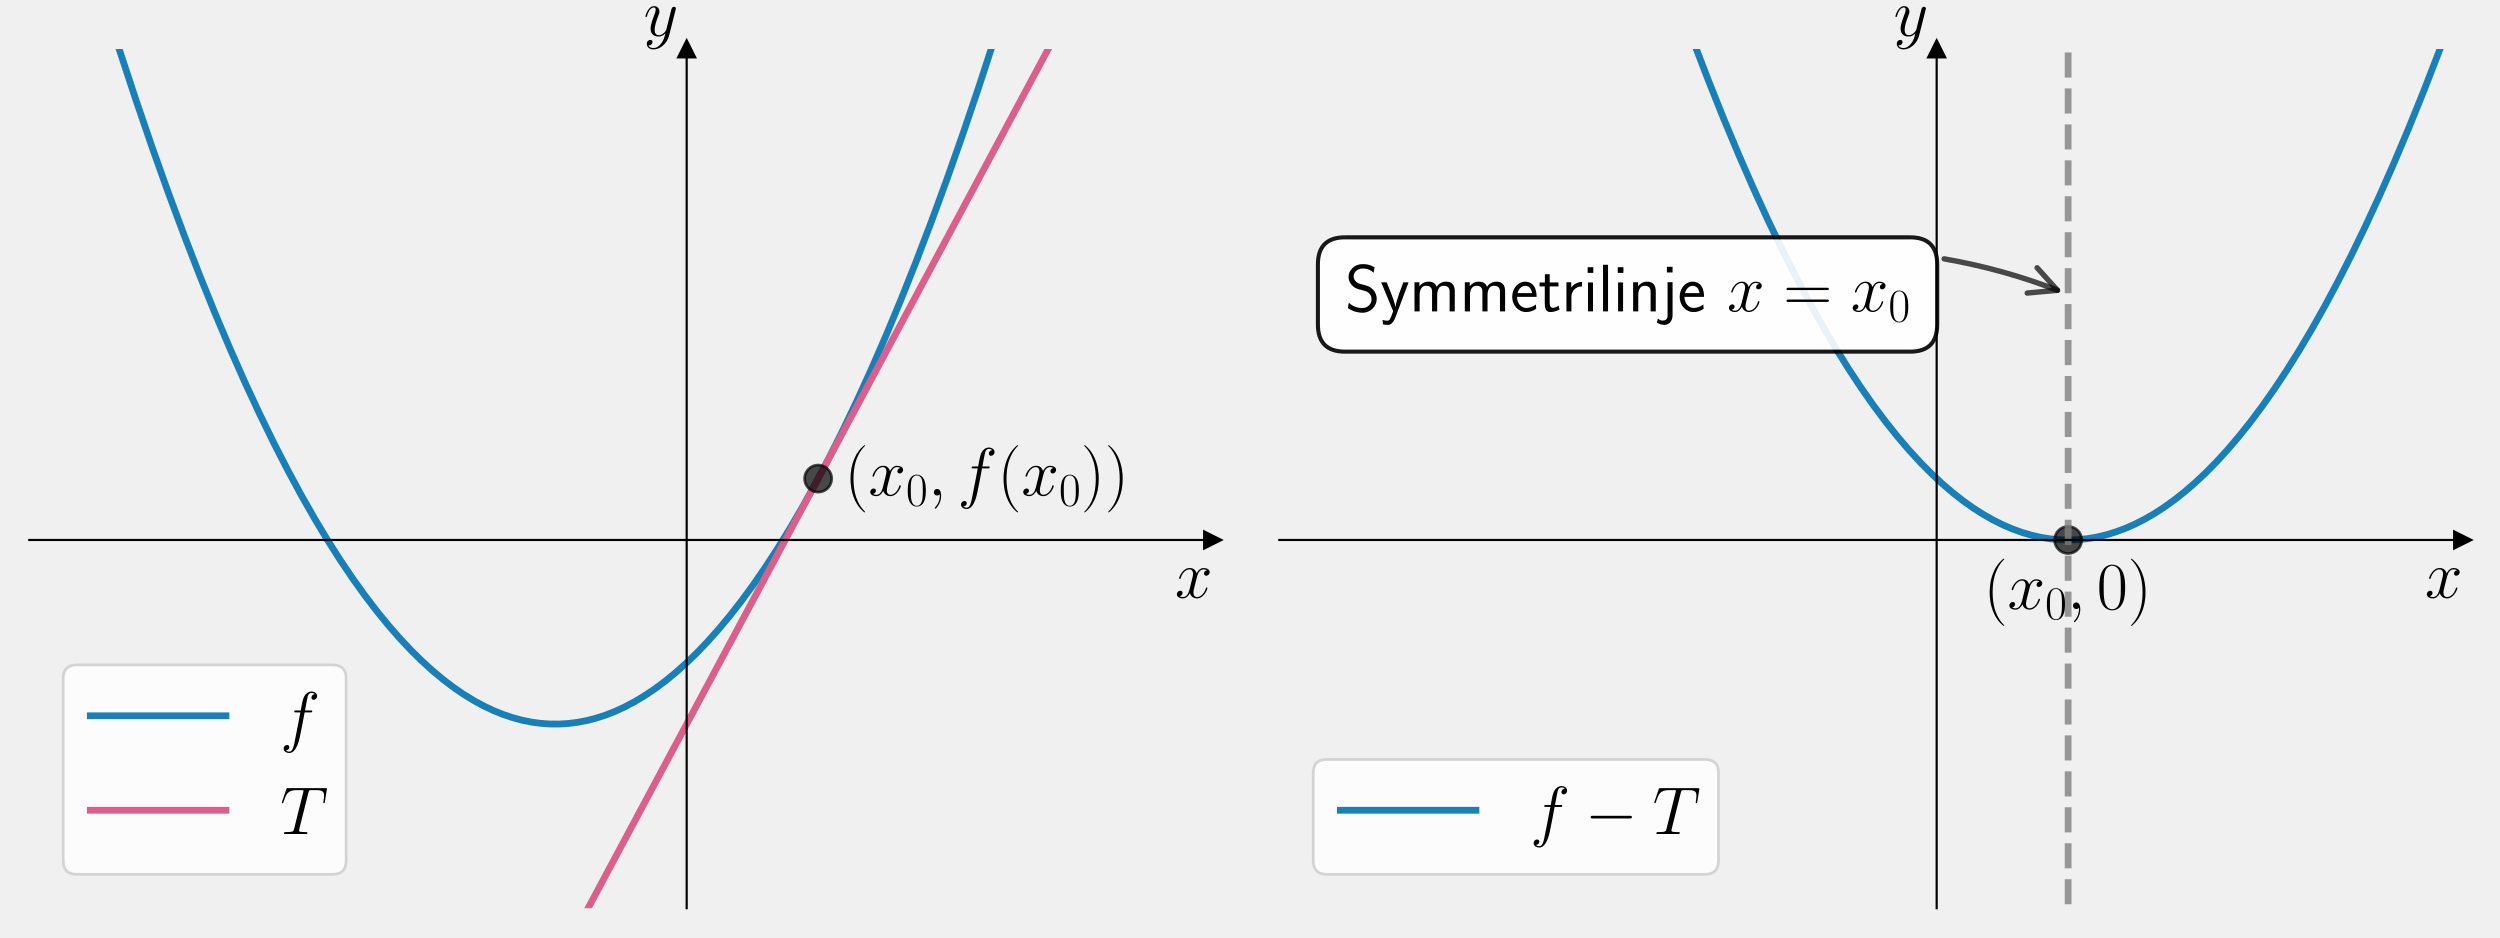
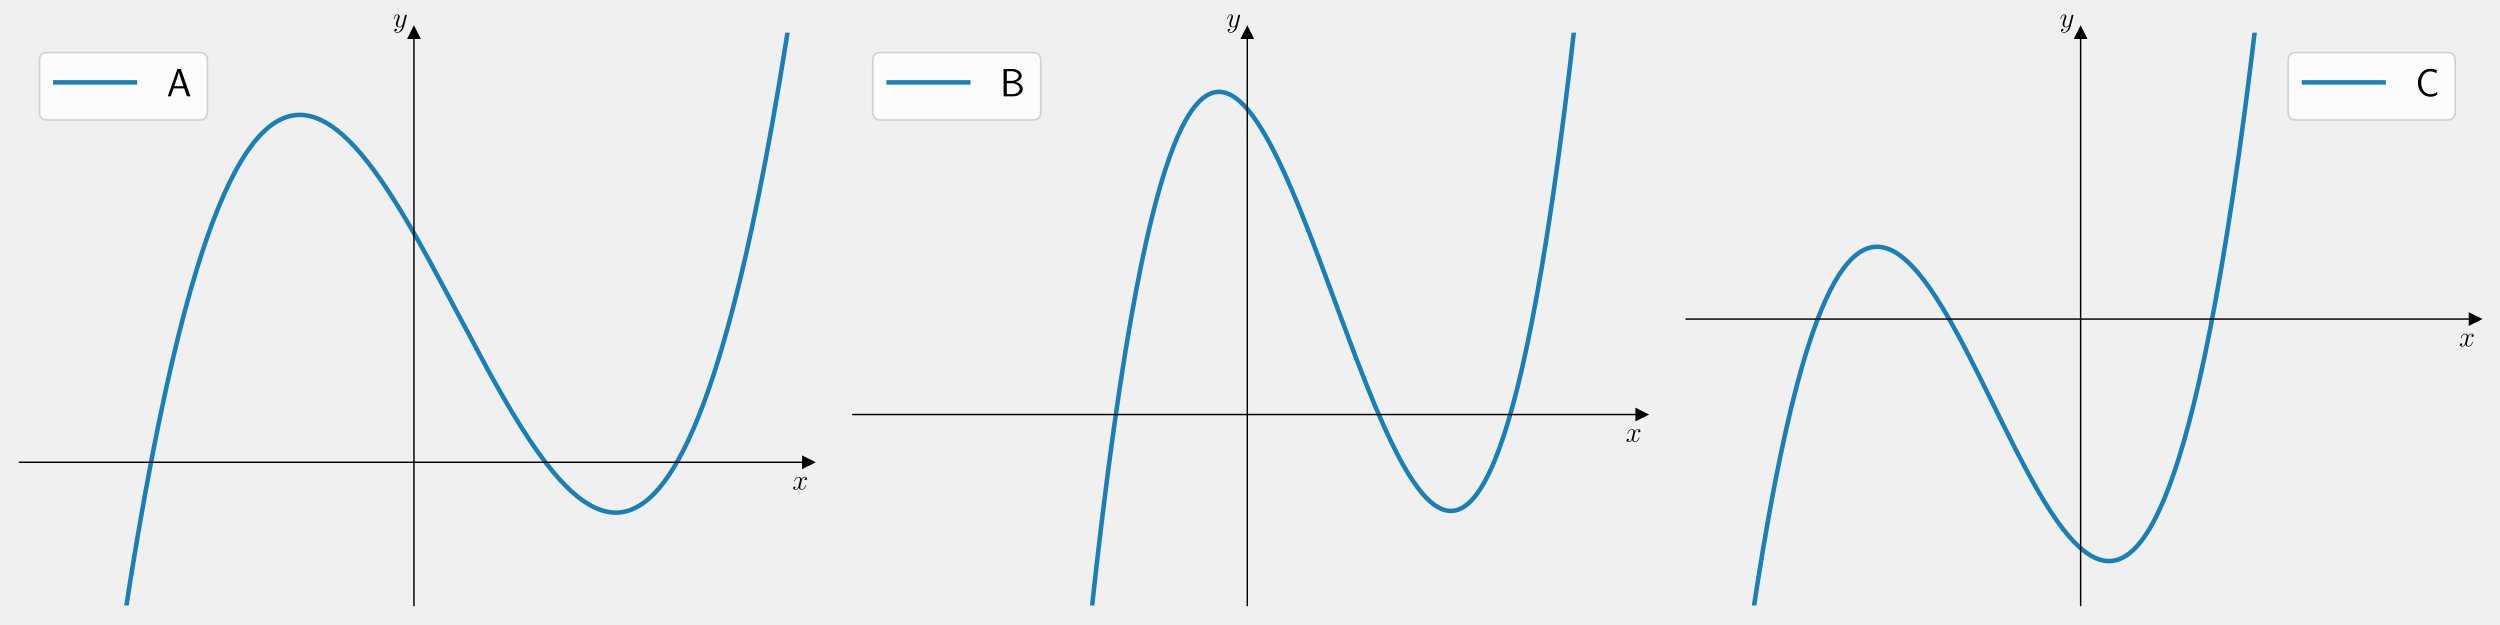
- <svg xmlns="http://www.w3.org/2000/svg" xmlns:xlink="http://www.w3.org/1999/xlink" version="1.1" width="1152.0px" viewBox="0 0 1152.0 432" height="432px">
+ <svg xmlns="http://www.w3.org/2000/svg" xmlns:xlink="http://www.w3.org/1999/xlink" version="1.1" width="1728.0px" viewBox="0 0 1728.0 432" height="432px">
  <g>
    <g transform="translate(0, 0) scale(1 1) translate(0, 0) scale(1.25 1.25) ">
      <defs>
        <style type="text/css">*{stroke-linejoin: round; stroke-linecap: butt}</style>
      </defs>
      <g id="figure_1">
        <g id="patch_1">
          <path d="M 0 345.6  L 460.8 345.6  L 460.8 0  L 0 0  L 0 345.6  z " style="fill: none" />
        </g>
        <g id="axes_1">
          <g id="patch_2">
            <path d="M 10.8 334.8  L 447 334.8  L 447 18.065  L 10.8 18.065  L 10.8 334.8  z " style="fill: none" />
          </g>
          <g id="matplotlib.axis_1">
            <g id="text_1">
-               <g transform="translate(433.1415 220.3525) scale(0.25 -0.25)">
+               <g transform="translate(438.1306 270.6857) scale(0.16 -0.16)">
                <defs>
                  <path id="CMMI12-78" d="M 3034 2606  C 2829 2567 2752 2414 2752 2293  C 2752 2139 2874 2088 2963 2088  C 3155 2088 3290 2254 3290 2427  C 3290 2695 2982 2816 2714 2816  C 2323 2816 2106 2433 2048 2312  C 1901 2816 1504 2816 1389 2816  C 736 2816 390 1980 390 1839  C 390 1814 416 1782 461 1782  C 512 1782 525 1820 538 1846  C 755 2555 1184 2689 1370 2689  C 1658 2689 1715 2420 1715 2267  C 1715 2127 1677 1980 1600 1673  L 1382 798  C 1286 415 1101 64 762 64  C 730 64 570 64 435 147  C 666 192 717 383 717 460  C 717 588 621 664 499 664  C 346 664 179 530 179 326  C 179 57 480 -64 755 -64  C 1062 -64 1280 179 1414 441  C 1517 64 1837 -64 2074 -64  C 2726 -64 3072 773 3072 913  C 3072 945 3046 971 3008 971  C 2950 971 2944 939 2925 888  C 2752 326 2381 64 2093 64  C 1869 64 1747 230 1747 492  C 1747 632 1773 734 1875 1156  L 2099 2024  C 2195 2408 2413 2689 2707 2689  C 2720 2689 2899 2689 3034 2606  z " transform="scale(0.015625)" />
                </defs>
                <use xlink:href="#CMMI12-78" transform="scale(0.996264)" />
              </g>
            </g>
          </g>
          <g id="matplotlib.axis_2">
            <g id="text_2">
-               <g transform="translate(237.2423 13.22) scale(0.25 -0.25)">
+               <g transform="translate(217.2897 14.96506) scale(0.16 -0.16)">
                <defs>
                  <path id="CMMI12-79" d="M 1683 -700  C 1510 -939 1261 -1152 947 -1152  C 870 -1152 563 -1152 467 -889  C 486 -895 518 -895 531 -895  C 723 -895 851 -729 851 -582  C 851 -435 730 -384 634 -384  C 531 -384 307 -458 307 -759  C 307 -1071 582 -1286 947 -1286  C 1587 -1286 2234 -700 2413 6  L 3040 2485  C 3046 2517 3059 2556 3059 2594  C 3059 2689 2982 2753 2886 2753  C 2829 2753 2694 2727 2643 2535  L 2170 658  C 2138 543 2138 530 2086 460  C 1958 281 1747 64 1440 64  C 1082 64 1050 415 1050 588  C 1050 952 1222 1443 1395 1903  C 1466 2088 1504 2178 1504 2305  C 1504 2574 1312 2816 998 2816  C 410 2816 173 1890 173 1839  C 173 1814 198 1782 243 1782  C 301 1782 307 1807 333 1897  C 486 2433 730 2689 979 2689  C 1037 2689 1146 2689 1146 2478  C 1146 2312 1075 2127 979 1884  C 666 1047 666 837 666 683  C 666 77 1101 -64 1421 -64  C 1606 -64 1837 -6 2061 230  L 2067 224  C 1971 -147 1907 -392 1683 -700  z " transform="scale(0.015625)" />
                </defs>
                <use xlink:href="#CMMI12-79" transform="scale(0.996264)" />
              </g>
            </g>
          </g>
          <g id="line2d_1">
            <defs>
-               <path id="m4a257f7980" d="M 3 0  L -3 -3  L -3 3  z " style="stroke: #000000; stroke-linejoin: miter" />
-             </defs>
-             <g>
-               <use xlink:href="#m4a257f7980" x="447" y="199.056" style="stroke: #000000; stroke-linejoin: miter" />
+               <path id="m0d05bf165e" d="M 3 0  L -3 -3  L -3 3  z " style="stroke: #000000; stroke-linejoin: miter" />
+             </defs>
+             <g>
+               <use xlink:href="#m0d05bf165e" x="447" y="255.616" style="stroke: #000000; stroke-linejoin: miter" />
            </g>
          </g>
          <g id="line2d_2">
            <defs>
-               <path id="m0f28d195c5" d="M 0 -3  L -3 3  L 3 3  z " style="stroke: #000000; stroke-linejoin: miter" />
-             </defs>
-             <g>
-               <use xlink:href="#m0f28d195c5" x="253.133" y="18.065" style="stroke: #000000; stroke-linejoin: miter" />
+               <path id="m9602ef83db" d="M 0 -3  L -3 3  L 3 3  z " style="stroke: #000000; stroke-linejoin: miter" />
+             </defs>
+             <g>
+               <use xlink:href="#m9602ef83db" x="228.9" y="18.065" style="stroke: #000000; stroke-linejoin: miter" />
            </g>
          </g>
          <g id="line2d_3">
-             <path d="M 37.877 -1  L 44.034 18.415  L 50.106 36.847  L 56.178 54.569  L 62.036 70.995  L 67.895 86.761  L 73.647 101.596  L 79.292 115.538  L 84.832 128.619  L 90.264 140.875  L 95.59 152.338  L 100.81 163.043  L 105.922 173.02  L 110.929 182.301  L 115.829 190.917  L 120.622 198.898  L 125.309 206.274  L 129.89 213.074  L 134.363 219.325  L 138.731 225.056  L 143.098 230.419  L 147.359 235.297  L 151.513 239.717  L 155.561 243.704  L 159.502 247.282  L 163.443 250.561  L 167.278 253.465  L 171.006 256.016  L 174.735 258.299  L 178.356 260.261  L 181.978 261.97  L 185.493 263.387  L 189.008 264.567  L 192.523 265.508  L 195.932 266.193  L 199.341 266.655  L 202.749 266.893  L 206.158 266.907  L 209.567 266.697  L 212.975 266.263  L 216.384 265.606  L 219.793 264.725  L 223.308 263.581  L 226.823 262.2  L 230.338 260.581  L 233.96 258.664  L 237.581 256.494  L 241.31 253.996  L 245.038 251.231  L 248.873 248.107  L 252.814 244.602  L 256.755 240.797  L 260.803 236.578  L 264.957 231.919  L 269.111 226.928  L 273.372 221.464  L 277.739 215.501  L 282.213 209.011  L 286.794 201.967  L 291.481 194.341  L 296.274 186.104  L 301.067 177.424  L 305.967 168.094  L 310.974 158.083  L 316.087 147.362  L 321.306 135.897  L 326.632 123.658  L 332.065 110.61  L 337.604 96.722  L 343.249 81.958  L 349.001 66.285  L 354.86 49.666  L 360.825 32.066  L 366.897 13.447  L 371.456 -1  L 371.456 -1  " clip-path="url(#p52bd787aa7)" style="fill: none; stroke: #0072b2; stroke-opacity: 0.9; stroke-width: 2.5; stroke-linecap: square" />
-           </g>
-           <g id="line2d_4">
-             <path d="M 210.464 346.6  L 396.627 -1  L 396.627 -1  " clip-path="url(#p52bd787aa7)" style="fill: none; stroke: #dc5e8b; stroke-width: 2.5; stroke-linecap: square" />
-           </g>
-           <g id="line2d_5">
-             <defs>
-               <path id="m819c4b35c5" d="M 0 5  C 1.326 5 2.598 4.473 3.536 3.536  C 4.473 2.598 5 1.326 5 0  C 5 -1.326 4.473 -2.598 3.536 -3.536  C 2.598 -4.473 1.326 -5 0 -5  C -1.326 -5 -2.598 -4.473 -3.536 -3.536  C -4.473 -2.598 -5 -1.326 -5 0  C -5 1.326 -4.473 2.598 -3.536 3.536  C -2.598 4.473 -1.326 5 0 5  z " style="stroke: #000000; stroke-opacity: 0.7" />
-             </defs>
-             <g clip-path="url(#p52bd787aa7)">
-               <use xlink:href="#m819c4b35c5" x="301.6" y="176.432" style="fill-opacity: 0.7; stroke: #000000; stroke-opacity: 0.7" />
-             </g>
+             <path d="M 68.066 346.6  L 72.049 321.107  L 75.99 297.278  L 79.932 274.81  L 83.766 254.227  L 87.495 235.397  L 91.223 217.705  L 94.844 201.585  L 98.36 186.921  L 101.875 173.203  L 105.283 160.784  L 108.585 149.564  L 111.888 139.122  L 115.083 129.744  L 118.172 121.34  L 121.261 113.574  L 124.244 106.666  L 127.12 100.542  L 129.996 94.934  L 132.766 90.01  L 135.535 85.542  L 138.198 81.667  L 140.755 78.326  L 143.311 75.349  L 145.761 72.829  L 148.211 70.627  L 150.554 68.813  L 152.898 67.278  L 155.241 66.015  L 157.478 65.057  L 159.715 64.336  L 161.952 63.846  L 164.189 63.582  L 166.426 63.538  L 168.663 63.709  L 171.006 64.112  L 173.35 64.738  L 175.8 65.624  L 178.356 66.793  L 181.019 68.268  L 183.789 70.069  L 186.665 72.219  L 189.647 74.735  L 192.736 77.636  L 196.039 81.051  L 199.447 84.899  L 203.069 89.325  L 206.904 94.366  L 211.058 100.204  L 215.425 106.729  L 220.219 114.298  L 225.438 122.964  L 231.297 133.132  L 238.114 145.423  L 246.955 161.855  L 270.496 205.848  L 277.42 218.17  L 283.279 228.153  L 288.498 236.619  L 293.291 243.977  L 297.659 250.284  L 301.707 255.755  L 305.541 260.576  L 309.163 264.78  L 312.572 268.405  L 315.874 271.591  L 318.963 274.265  L 321.945 276.553  L 324.715 278.406  L 327.378 279.932  L 329.934 281.152  L 332.491 282.124  L 334.941 282.815  L 337.284 283.249  L 339.628 283.454  L 341.865 283.43  L 344.102 283.188  L 346.338 282.72  L 348.575 282.021  L 350.812 281.086  L 353.049 279.909  L 355.286 278.485  L 357.63 276.722  L 359.973 274.676  L 362.316 272.339  L 364.766 269.578  L 367.216 266.486  L 369.773 262.899  L 372.436 258.761  L 375.099 254.205  L 377.868 249.012  L 380.638 243.346  L 383.514 236.951  L 386.497 229.754  L 389.479 221.971  L 392.568 213.278  L 395.764 203.592  L 398.959 193.186  L 402.262 181.658  L 405.564 169.327  L 408.972 155.735  L 412.487 140.781  L 416.003 124.852  L 419.624 107.4  L 423.353 88.306  L 427.081 68.041  L 430.915 45.95  L 434.75 22.566  L 438.413 -1  L 438.413 -1  " clip-path="url(#pc48e5bbf52)" style="fill: none; stroke: #0072b2; stroke-opacity: 0.9; stroke-width: 2.5; stroke-linecap: square" />
          </g>
          <g id="patch_3">
-             <path d="M 253.133 334.8  L 253.133 18.065  " style="fill: none; stroke: #000000; stroke-width: 0.8; stroke-linejoin: miter; stroke-linecap: square" />
+             <path d="M 228.9 334.8  L 228.9 18.065  " style="fill: none; stroke: #000000; stroke-width: 0.8; stroke-linejoin: miter; stroke-linecap: square" />
          </g>
          <g id="patch_4">
            <path d="M 447 334.8  L 447 18.065  " style="fill: none" />
          </g>
          <g id="patch_5">
-             <path d="M 10.8 199.056  L 447 199.056  " style="fill: none; stroke: #000000; stroke-width: 0.8; stroke-linejoin: miter; stroke-linecap: square" />
+             <path d="M 10.8 255.616  L 447 255.616  " style="fill: none; stroke: #000000; stroke-width: 0.8; stroke-linejoin: miter; stroke-linecap: square" />
          </g>
          <g id="patch_6">
            <path d="M 10.8 18.065  L 447 18.065  " style="fill: none" />
          </g>
-           <g id="text_3">
-             <g transform="translate(311.2933 182.6581) scale(0.25 -0.25)">
-               <defs>
-                 <path id="CMR17-28" d="M 1958 -1561  C 1958 -1555 1958 -1542 1939 -1523  C 1645 -1224 858 -407 858 1581  C 858 3569 1632 4379 1946 4697  C 1946 4704 1958 4717 1958 4736  C 1958 4755 1939 4768 1914 4768  C 1843 4768 1299 4296 986 3594  C 666 2887 576 2199 576 1588  C 576 1128 621 351 1005 -471  C 1312 -1135 1837 -1600 1914 -1600  C 1946 -1600 1958 -1587 1958 -1561  z " transform="scale(0.015625)" />
-                 <path id="CMR17-30" d="M 2688 2025  C 2688 2416 2682 3080 2413 3591  C 2176 4039 1798 4198 1466 4198  C 1158 4198 768 4058 525 3597  C 269 3118 243 2524 243 2025  C 243 1661 250 1106 448 619  C 723 -39 1216 -128 1466 -128  C 1760 -128 2208 -7 2470 600  C 2662 1042 2688 1559 2688 2025  z M 1466 -26  C 1056 -26 813 325 723 812  C 653 1188 653 1738 653 2096  C 653 2588 653 2997 736 3387  C 858 3929 1216 4096 1466 4096  C 1728 4096 2067 3923 2189 3400  C 2272 3036 2278 2607 2278 2096  C 2278 1680 2278 1169 2202 792  C 2067 95 1690 -26 1466 -26  z " transform="scale(0.015625)" />
-                 <path id="CMMI12-3b" d="M 1248 -31  C 1248 343 1126 619 864 619  C 659 619 557 453 557 313  C 557 172 653 0 870 0  C 954 0 1024 26 1082 83  C 1094 96 1101 96 1107 96  C 1120 96 1120 5 1120 -27  C 1120 -240 1082 -659 710 -1080  C 640 -1157 640 -1170 640 -1183  C 640 -1216 672 -1248 704 -1248  C 755 -1248 1248 -771 1248 -31  z " transform="scale(0.015625)" />
-                 <path id="CMMI12-66" d="M 2854 2566  C 2982 2566 3034 2566 3034 2688  C 3034 2752 2982 2752 2867 2752  L 2349 2752  C 2470 3429 2560 3897 2611 4107  C 2650 4265 2784 4416 2950 4416  C 3085 4416 3219 4358 3283 4298  C 3034 4272 2957 4082 2957 3969  C 2957 3837 3053 3759 3174 3759  C 3302 3759 3494 3870 3494 4119  C 3494 4393 3226 4544 2944 4544  C 2669 4544 2400 4334 2272 4078  C 2157 3848 2093 3611 1946 2752  L 1517 2752  C 1395 2752 1331 2752 1331 2637  C 1331 2566 1370 2566 1498 2566  L 1907 2566  C 1792 1976 1530 542 1382 -137  C 1274 -689 1178 -1152 858 -1152  C 838 -1152 653 -1152 538 -1031  C 864 -1005 864 -726 864 -720  C 864 -593 768 -517 646 -517  C 518 -517 326 -625 326 -867  C 326 -1140 608 -1280 858 -1280  C 1510 -1280 1779 -118 1850 199  C 1965 688 2278 2376 2310 2566  L 2854 2566  z " transform="scale(0.015625)" />
-                 <path id="CMR17-29" d="M 1683 1581  C 1683 2040 1638 2817 1254 3639  C 947 4303 422 4768 346 4768  C 326 4768 301 4761 301 4729  C 301 4717 307 4710 314 4697  C 621 4378 1402 3568 1402 1584  C 1402 -407 627 -1217 314 -1537  C 307 -1549 301 -1556 301 -1568  C 301 -1600 326 -1600 346 -1600  C 416 -1600 960 -1128 1274 -426  C 1594 281 1683 969 1683 1581  z " transform="scale(0.015625)" />
-               </defs>
-               <use xlink:href="#CMR17-28" transform="scale(0.996264)" />
-               <use xlink:href="#CMMI12-78" transform="translate(35.28077 0) scale(0.996264)" />
-               <use xlink:href="#CMR17-30" transform="translate(90.71483 -14.94392) scale(0.697382)" />
-               <use xlink:href="#CMMI12-3b" transform="translate(123.1961 0) scale(0.996264)" />
-               <use xlink:href="#CMMI12-66" transform="translate(166.8977 0) scale(0.996264)" />
-               <use xlink:href="#CMR17-28" transform="translate(225.618 0) scale(0.996264)" />
-               <use xlink:href="#CMMI12-78" transform="translate(260.8988 0) scale(0.996264)" />
-               <use xlink:href="#CMR17-30" transform="translate(316.3329 -14.94392) scale(0.697382)" />
-               <use xlink:href="#CMR17-29" transform="translate(348.8142 0) scale(0.996264)" />
-               <use xlink:href="#CMR17-29" transform="translate(384.0949 0) scale(0.996264)" />
-             </g>
-           </g>
          <g id="legend_1">
            <g id="patch_7">
-               <path d="M 28.3 322.3  L 122.594 322.3  Q 127.594 322.3 127.594 317.3  L 127.594 250.111  Q 127.594 245.111 122.594 245.111  L 28.3 245.111  Q 23.3 245.111 23.3 250.111  L 23.3 317.3  Q 23.3 322.3 28.3 322.3  z " style="fill: #ffffff; opacity: 0.8; stroke: #cccccc; stroke-linejoin: miter" />
-             </g>
-             <g id="line2d_6">
-               <path d="M 33.3 263.861  L 58.3 263.861  L 83.3 263.861  " style="fill: none; stroke: #0072b2; stroke-opacity: 0.9; stroke-width: 2.5; stroke-linecap: square" />
-             </g>
-             <g id="text_4">
-               <g transform="translate(103.3 272.6109) scale(0.25 -0.25)">
-                 <use xlink:href="#CMMI12-66" transform="scale(0.996264)" />
-               </g>
-             </g>
-             <g id="line2d_7">
-               <path d="M 33.3 298.705  L 58.3 298.705  L 83.3 298.705  " style="fill: none; stroke: #dc5e8b; stroke-width: 2.5; stroke-linecap: square" />
-             </g>
-             <g id="text_5">
-               <g transform="translate(103.3 307.4555) scale(0.25 -0.25)">
-                 <defs>
-                   <path id="CMMI12-54" d="M 2669 3910  C 2707 4064 2720 4121 2816 4147  C 2867 4160 3078 4160 3213 4160  C 3853 4160 4154 4134 4154 3634  C 4154 3537 4128 3295 4090 3057  L 4083 2980  C 4083 2954 4109 2916 4147 2916  C 4211 2916 4211 2948 4230 3050  L 4416 4184  C 4429 4243 4429 4256 4429 4275  C 4429 4345 4390 4345 4262 4345  L 762 4345  C 614 4345 608 4339 570 4224  L 179 3070  C 173 3056 154 2986 154 2980  C 154 2948 179 2916 218 2916  C 269 2916 282 2941 307 3024  C 576 3801 710 4160 1562 4160  L 1990 4160  C 2144 4160 2208 4160 2208 4089  C 2208 4069 2208 4057 2176 3941  L 1318 499  C 1254 249 1242 185 563 185  C 403 185 358 185 358 64  C 358 0 429 0 461 0  C 621 0 787 0 947 0  L 1946 0  C 2106 0 2278 0 2438 0  C 2509 0 2573 0 2573 121  C 2573 185 2528 185 2362 185  C 1786 185 1786 243 1786 339  C 1786 346 1786 391 1811 494  L 2669 3910  z " transform="scale(0.015625)" />
-                 </defs>
-                 <use xlink:href="#CMMI12-54" transform="scale(0.996264)" />
+               <path d="M 26.2 66.328  L 110.288 66.328  Q 114.688 66.328 114.688 61.928  L 114.688 33.465  Q 114.688 29.065 110.288 29.065  L 26.2 29.065  Q 21.8 29.065 21.8 33.465  L 21.8 61.928  Q 21.8 66.328 26.2 66.328  z " style="fill: #ffffff; opacity: 0.8; stroke: #cccccc; stroke-linejoin: miter" />
+             </g>
+             <g id="line2d_4">
+               <path d="M 30.6 45.565  L 52.6 45.565  L 74.6 45.565  " style="fill: none; stroke: #0072b2; stroke-opacity: 0.9; stroke-width: 2.5; stroke-linecap: square" />
+             </g>
+             <g id="text_3">
+               <g transform="translate(92.2 53.26453) scale(0.22 -0.22)">
+                 <defs>
+                   <path id="CMSS17-41" d="M 2272 4416  L 1722 4416  L 166 0  L 653 0  L 1101 1280  L 2816 1280  L 3270 0  L 3827 0  L 2272 4416  z M 2694 1637  L 1222 1637  C 1530 2528 1914 3638 1958 3925  L 1965 3925  C 2010 3663 2138 3281 2246 2956  L 2694 1637  z " transform="scale(0.015625)" />
+                 </defs>
+                 <use xlink:href="#CMSS17-41" transform="scale(0.996264)" />
              </g>
            </g>
          </g>
        </g>
      </g>
      <defs>
-         <clipPath id="p52bd787aa7">
+         <clipPath id="pc48e5bbf52">
          <rect x="10.8" y="18.065" width="436.2" height="316.735" />
        </clipPath>
      </defs>
    </g>
    <g transform="translate(576.0, 0) scale(1 1) translate(0, 0) scale(1.25 1.25) ">
      <defs>
        <style type="text/css">*{stroke-linejoin: round; stroke-linecap: butt}</style>
      </defs>
      <g id="figure_1">
        <g id="patch_1">
          <path d="M 0 345.6  L 460.8 345.6  L 460.8 0  L 0 0  L 0 345.6  z " style="fill: none" />
        </g>
        <g id="axes_1">
          <g id="patch_2">
            <path d="M 10.8 334.8  L 447 334.8  L 447 18.065  L 10.8 18.065  L 10.8 334.8  z " style="fill: none" />
          </g>
          <g id="matplotlib.axis_1">
            <g id="text_1">
-               <g transform="translate(433.1415 220.3525) scale(0.25 -0.25)">
+               <g transform="translate(438.1306 244.2911) scale(0.16 -0.16)">
                <defs>
                  <path id="CMMI12-78" d="M 3034 2606  C 2829 2567 2752 2414 2752 2293  C 2752 2139 2874 2088 2963 2088  C 3155 2088 3290 2254 3290 2427  C 3290 2695 2982 2816 2714 2816  C 2323 2816 2106 2433 2048 2312  C 1901 2816 1504 2816 1389 2816  C 736 2816 390 1980 390 1839  C 390 1814 416 1782 461 1782  C 512 1782 525 1820 538 1846  C 755 2555 1184 2689 1370 2689  C 1658 2689 1715 2420 1715 2267  C 1715 2127 1677 1980 1600 1673  L 1382 798  C 1286 415 1101 64 762 64  C 730 64 570 64 435 147  C 666 192 717 383 717 460  C 717 588 621 664 499 664  C 346 664 179 530 179 326  C 179 57 480 -64 755 -64  C 1062 -64 1280 179 1414 441  C 1517 64 1837 -64 2074 -64  C 2726 -64 3072 773 3072 913  C 3072 945 3046 971 3008 971  C 2950 971 2944 939 2925 888  C 2752 326 2381 64 2093 64  C 1869 64 1747 230 1747 492  C 1747 632 1773 734 1875 1156  L 2099 2024  C 2195 2408 2413 2689 2707 2689  C 2720 2689 2899 2689 3034 2606  z " transform="scale(0.015625)" />
                </defs>
                <use xlink:href="#CMMI12-78" transform="scale(0.996264)" />
              </g>
            </g>
          </g>
          <g id="matplotlib.axis_2">
            <g id="text_2">
-               <g transform="translate(237.2423 13.22) scale(0.25 -0.25)">
+               <g transform="translate(217.2897 14.96506) scale(0.16 -0.16)">
                <defs>
                  <path id="CMMI12-79" d="M 1683 -700  C 1510 -939 1261 -1152 947 -1152  C 870 -1152 563 -1152 467 -889  C 486 -895 518 -895 531 -895  C 723 -895 851 -729 851 -582  C 851 -435 730 -384 634 -384  C 531 -384 307 -458 307 -759  C 307 -1071 582 -1286 947 -1286  C 1587 -1286 2234 -700 2413 6  L 3040 2485  C 3046 2517 3059 2556 3059 2594  C 3059 2689 2982 2753 2886 2753  C 2829 2753 2694 2727 2643 2535  L 2170 658  C 2138 543 2138 530 2086 460  C 1958 281 1747 64 1440 64  C 1082 64 1050 415 1050 588  C 1050 952 1222 1443 1395 1903  C 1466 2088 1504 2178 1504 2305  C 1504 2574 1312 2816 998 2816  C 410 2816 173 1890 173 1839  C 173 1814 198 1782 243 1782  C 301 1782 307 1807 333 1897  C 486 2433 730 2689 979 2689  C 1037 2689 1146 2689 1146 2478  C 1146 2312 1075 2127 979 1884  C 666 1047 666 837 666 683  C 666 77 1101 -64 1421 -64  C 1606 -64 1837 -6 2061 230  L 2067 224  C 1971 -147 1907 -392 1683 -700  z " transform="scale(0.015625)" />
                </defs>
                <use xlink:href="#CMMI12-79" transform="scale(0.996264)" />
              </g>
            </g>
          </g>
          <g id="line2d_1">
            <defs>
-               <path id="ma35be5154b" d="M 3 0  L -3 -3  L -3 3  z " style="stroke: #000000; stroke-linejoin: miter" />
-             </defs>
-             <g>
-               <use xlink:href="#ma35be5154b" x="447" y="199.056" style="stroke: #000000; stroke-linejoin: miter" />
+               <path id="m696b4b33ea" d="M 3 0  L -3 -3  L -3 3  z " style="stroke: #000000; stroke-linejoin: miter" />
+             </defs>
+             <g>
+               <use xlink:href="#m696b4b33ea" x="447" y="229.222" style="stroke: #000000; stroke-linejoin: miter" />
            </g>
          </g>
          <g id="line2d_2">
            <defs>
-               <path id="m6198e77433" d="M 0 -3  L -3 3  L 3 3  z " style="stroke: #000000; stroke-linejoin: miter" />
-             </defs>
-             <g>
-               <use xlink:href="#m6198e77433" x="253.133" y="18.065" style="stroke: #000000; stroke-linejoin: miter" />
+               <path id="m3cce5cead5" d="M 0 -3  L -3 3  L 3 3  z " style="stroke: #000000; stroke-linejoin: miter" />
+             </defs>
+             <g>
+               <use xlink:href="#m3cce5cead5" x="228.9" y="18.065" style="stroke: #000000; stroke-linejoin: miter" />
            </g>
          </g>
          <g id="line2d_3">
-             <path d="M 157.476 -1  L 163.23 14.655  L 168.982 29.667  L 174.628 43.782  L 180.167 57.034  L 185.6 69.457  L 190.926 81.085  L 196.145 91.95  L 201.258 102.084  L 206.264 111.519  L 211.164 120.286  L 215.958 128.415  L 220.645 135.935  L 225.225 142.876  L 229.805 149.412  L 234.279 155.407  L 238.647 160.886  L 242.907 165.878  L 247.062 170.409  L 251.109 174.503  L 255.157 178.282  L 259.098 181.659  L 262.933 184.656  L 266.768 187.371  L 270.496 189.738  L 274.118 191.782  L 277.739 193.573  L 281.255 195.07  L 284.77 196.328  L 288.285 197.349  L 291.694 198.111  L 295.102 198.65  L 298.511 198.964  L 301.92 199.055  L 305.328 198.922  L 308.737 198.566  L 312.145 197.985  L 315.554 197.181  L 318.963 196.153  L 322.478 194.858  L 325.993 193.325  L 329.615 191.497  L 333.236 189.417  L 336.965 187.011  L 340.693 184.337  L 344.528 181.308  L 348.362 177.995  L 352.304 174.296  L 356.351 170.185  L 360.399 165.758  L 364.553 160.886  L 368.814 155.545  L 373.182 149.707  L 377.655 143.345  L 382.129 136.598  L 386.71 129.291  L 391.396 121.396  L 396.19 112.883  L 401.09 103.724  L 406.096 93.888  L 411.209 83.345  L 416.429 72.062  L 421.755 60.008  L 427.187 47.151  L 432.726 33.456  L 438.372 18.889  L 444.124 3.416  L 445.724 -1  L 445.724 -1  " clip-path="url(#p2c2aed0584)" style="fill: none; stroke: #0072b2; stroke-opacity: 0.9; stroke-width: 2.5; stroke-linecap: square" />
-           </g>
-           <g id="line2d_4">
-             <defs>
-               <path id="m1c45c0cb5b" d="M 0 5  C 1.326 5 2.598 4.473 3.536 3.536  C 4.473 2.598 5 1.326 5 0  C 5 -1.326 4.473 -2.598 3.536 -3.536  C 2.598 -4.473 1.326 -5 0 -5  C -1.326 -5 -2.598 -4.473 -3.536 -3.536  C -4.473 -2.598 -5 -1.326 -5 0  C -5 1.326 -4.473 2.598 -3.536 3.536  C -2.598 4.473 -1.326 5 0 5  z " style="stroke: #000000; stroke-opacity: 0.7" />
-             </defs>
-             <g clip-path="url(#p2c2aed0584)">
-               <use xlink:href="#m1c45c0cb5b" x="301.6" y="199.056" style="fill-opacity: 0.7; stroke: #000000; stroke-opacity: 0.7" />
-             </g>
-           </g>
-           <g id="LineCollection_1">
-             <path d="M 301.6 346.6  L 301.6 -1  " clip-path="url(#p2c2aed0584)" style="fill: none; stroke-dasharray: 9.25,4; stroke-dashoffset: 0; stroke: #808080; stroke-opacity: 0.8; stroke-width: 2.5" />
+             <path d="M 141.824 346.6  L 145.228 315.611  L 148.637 286.607  L 151.939 260.39  L 155.135 236.738  L 158.33 214.731  L 161.419 194.983  L 164.402 177.301  L 167.385 160.944  L 170.261 146.394  L 173.03 133.487  L 175.8 121.636  L 178.463 111.21  L 181.019 102.071  L 183.469 94.093  L 185.919 86.859  L 188.263 80.616  L 190.499 75.26  L 192.736 70.477  L 194.867 66.441  L 196.891 63.064  L 198.915 60.123  L 200.832 57.727  L 202.643 55.805  L 204.454 54.207  L 206.158 52.99  L 207.862 52.047  L 209.46 51.404  L 211.058 50.99  L 212.656 50.799  L 214.253 50.827  L 215.851 51.066  L 217.556 51.55  L 219.26 52.263  L 221.071 53.265  L 222.988 54.59  L 225.012 56.275  L 227.142 58.354  L 229.379 60.86  L 231.723 63.825  L 234.279 67.436  L 236.942 71.592  L 239.818 76.505  L 242.907 82.237  L 246.21 88.842  L 249.831 96.601  L 253.772 105.583  L 258.14 116.097  L 263.253 129.014  L 269.537 145.538  L 280.189 174.304  L 289.244 198.485  L 295.102 213.509  L 299.896 225.216  L 304.156 235.054  L 307.991 243.362  L 311.506 250.458  L 314.702 256.428  L 317.685 261.546  L 320.454 265.877  L 323.117 269.63  L 325.567 272.705  L 327.91 275.29  L 330.041 277.323  L 332.065 278.962  L 333.982 280.243  L 335.793 281.201  L 337.604 281.905  L 339.308 282.331  L 341.012 282.519  L 342.61 282.474  L 344.208 282.21  L 345.806 281.72  L 347.404 281  L 349.001 280.044  L 350.706 278.759  L 352.41 277.192  L 354.221 275.213  L 356.032 272.901  L 357.949 270.082  L 359.867 266.872  L 361.89 263.05  L 364.021 258.533  L 366.151 253.498  L 368.388 247.638  L 370.732 240.855  L 373.075 233.396  L 375.525 224.856  L 378.081 215.116  L 380.744 204.046  L 383.407 192.01  L 386.177 178.44  L 389.053 163.183  L 391.929 146.707  L 394.912 128.3  L 398.001 107.781  L 401.09 85.745  L 404.285 61.309  L 407.481 35.164  L 410.783 6.306  L 411.586 -1  L 411.586 -1  " clip-path="url(#p987682e486)" style="fill: none; stroke: #0072b2; stroke-opacity: 0.9; stroke-width: 2.5; stroke-linecap: square" />
          </g>
          <g id="patch_3">
-             <path d="M 253.133 334.8  L 253.133 18.065  " style="fill: none; stroke: #000000; stroke-width: 0.8; stroke-linejoin: miter; stroke-linecap: square" />
+             <path d="M 228.9 334.8  L 228.9 18.065  " style="fill: none; stroke: #000000; stroke-width: 0.8; stroke-linejoin: miter; stroke-linecap: square" />
          </g>
          <g id="patch_4">
            <path d="M 447 334.8  L 447 18.065  " style="fill: none" />
          </g>
          <g id="patch_5">
-             <path d="M 10.8 199.056  L 447 199.056  " style="fill: none; stroke: #000000; stroke-width: 0.8; stroke-linejoin: miter; stroke-linecap: square" />
+             <path d="M 10.8 229.222  L 447 229.222  " style="fill: none; stroke: #000000; stroke-width: 0.8; stroke-linejoin: miter; stroke-linecap: square" />
          </g>
          <g id="patch_6">
            <path d="M 10.8 18.065  L 447 18.065  " style="fill: none" />
          </g>
-           <g id="text_3">
-             <g transform="translate(270.4296 224.5009) scale(0.25 -0.25)">
-               <defs>
-                 <path id="CMR17-28" d="M 1958 -1561  C 1958 -1555 1958 -1542 1939 -1523  C 1645 -1224 858 -407 858 1581  C 858 3569 1632 4379 1946 4697  C 1946 4704 1958 4717 1958 4736  C 1958 4755 1939 4768 1914 4768  C 1843 4768 1299 4296 986 3594  C 666 2887 576 2199 576 1588  C 576 1128 621 351 1005 -471  C 1312 -1135 1837 -1600 1914 -1600  C 1946 -1600 1958 -1587 1958 -1561  z " transform="scale(0.015625)" />
-                 <path id="CMR17-30" d="M 2688 2025  C 2688 2416 2682 3080 2413 3591  C 2176 4039 1798 4198 1466 4198  C 1158 4198 768 4058 525 3597  C 269 3118 243 2524 243 2025  C 243 1661 250 1106 448 619  C 723 -39 1216 -128 1466 -128  C 1760 -128 2208 -7 2470 600  C 2662 1042 2688 1559 2688 2025  z M 1466 -26  C 1056 -26 813 325 723 812  C 653 1188 653 1738 653 2096  C 653 2588 653 2997 736 3387  C 858 3929 1216 4096 1466 4096  C 1728 4096 2067 3923 2189 3400  C 2272 3036 2278 2607 2278 2096  C 2278 1680 2278 1169 2202 792  C 2067 95 1690 -26 1466 -26  z " transform="scale(0.015625)" />
-                 <path id="CMMI12-3b" d="M 1248 -31  C 1248 343 1126 619 864 619  C 659 619 557 453 557 313  C 557 172 653 0 870 0  C 954 0 1024 26 1082 83  C 1094 96 1101 96 1107 96  C 1120 96 1120 5 1120 -27  C 1120 -240 1082 -659 710 -1080  C 640 -1157 640 -1170 640 -1183  C 640 -1216 672 -1248 704 -1248  C 755 -1248 1248 -771 1248 -31  z " transform="scale(0.015625)" />
-                 <path id="CMR17-29" d="M 1683 1581  C 1683 2040 1638 2817 1254 3639  C 947 4303 422 4768 346 4768  C 326 4768 301 4761 301 4729  C 301 4717 307 4710 314 4697  C 621 4378 1402 3568 1402 1584  C 1402 -407 627 -1217 314 -1537  C 307 -1549 301 -1556 301 -1568  C 301 -1600 326 -1600 346 -1600  C 416 -1600 960 -1128 1274 -426  C 1594 281 1683 969 1683 1581  z " transform="scale(0.015625)" />
-               </defs>
-               <use xlink:href="#CMR17-28" transform="scale(0.996264)" />
-               <use xlink:href="#CMMI12-78" transform="translate(35.28077 0) scale(0.996264)" />
-               <use xlink:href="#CMR17-30" transform="translate(90.71483 -14.94392) scale(0.697382)" />
-               <use xlink:href="#CMMI12-3b" transform="translate(123.1961 0) scale(0.996264)" />
-               <use xlink:href="#CMR17-30" transform="translate(166.8977 0) scale(0.996264)" />
-               <use xlink:href="#CMR17-29" transform="translate(212.5882 0) scale(0.996264)" />
-             </g>
-           </g>
-           <g id="patch_7">
-             <path d="M 255.895 95.423  Q 277.817 99.257 297.657 107.011  " style="fill: none; opacity: 0.7; stroke: #000000; stroke-width: 2; stroke-linecap: round" />
-             <path d="M 290.163 98.714  L 297.657 107.011  L 286.523 108.027  " style="fill: none; opacity: 0.7; stroke: #000000; stroke-width: 2; stroke-linecap: round" />
-           </g>
-           <g id="text_4">
-             <g id="patch_8">
-               <path d="M 35.033 129.631  L 243.333 129.631  Q 253.333 129.631 253.333 119.631  L 253.333 97.49  Q 253.333 87.49 243.333 87.49  L 35.033 87.49  Q 25.033 87.49 25.033 97.49  L 25.033 119.631  Q 25.033 129.631 35.033 129.631  z " style="fill: #ffffff; opacity: 0.9; stroke: #000000; stroke-width: 1.5; stroke-linejoin: miter" />
-             </g>
-             <g transform="translate(35.03333 114.7862) scale(0.25 -0.25)">
-               <defs>
-                 <path id="CMSS17-53" d="M 2797 4169  C 2515 4334 2208 4480 1690 4480  C 864 4480 333 3879 333 3266  C 333 3025 403 2753 653 2475  C 902 2196 1184 2121 1542 2033  C 1690 1994 1939 1924 1984 1906  C 2342 1767 2515 1444 2515 1140  C 2515 742 2202 318 1645 318  C 1453 318 890 318 358 819  L 269 318  C 794 -64 1363 -128 1651 -128  C 2438 -128 3002 488 3002 1186  C 3002 1440 2925 1763 2656 2061  C 2394 2347 2163 2410 1638 2549  C 1338 2626 1146 2677 986 2873  C 877 3013 819 3146 819 3317  C 819 3673 1126 4060 1690 4060  C 1971 4060 2336 4002 2707 3660  L 2797 4169  z " transform="scale(0.015625)" />
-                 <path id="CMSS17-79" d="M 2675 2752  L 2176 2752  C 1632 1294 1446 702 1434 383  L 1427 383  C 1408 696 1126 1460 902 2007  L 602 2752  L 83 2752  L 1216 13  C 1146 -178 1043 -465 1011 -529  C 870 -885 774 -885 672 -885  C 646 -885 442 -885 211 -809  L 250 -1229  C 410 -1261 570 -1280 685 -1280  C 845 -1280 1165 -1280 1459 -497  L 2675 2752  z " transform="scale(0.015625)" />
-                 <path id="CMSS17-6d" d="M 4288 1877  C 4288 2308 4179 2816 3462 2816  C 2982 2816 2694 2516 2566 2331  C 2451 2670 2182 2816 1798 2816  C 1363 2816 1088 2568 941 2389  L 941 2758  L 474 2758  L 474 0  L 960 0  L 960 1559  C 960 1939 1101 2428 1555 2428  C 2138 2428 2138 2016 2138 1829  L 2138 0  L 2624 0  L 2624 1559  C 2624 1939 2765 2428 3219 2428  C 3802 2428 3802 2016 3802 1829  L 3802 0  L 4288 0  L 4288 1877  z " transform="scale(0.015625)" />
-                 <path id="CMSS17-65" d="M 2502 1377  C 2502 1590 2490 2003 2285 2345  C 2061 2713 1696 2816 1421 2816  C 755 2816 192 2188 192 1375  C 192 582 774 -64 1510 -64  C 1798 -64 2150 19 2470 248  C 2470 274 2458 414 2451 420  C 2451 433 2432 630 2432 656  C 2125 407 1773 325 1517 325  C 1107 325 666 667 646 1377  L 2502 1377  z M 698 1728  C 781 2084 1062 2421 1421 2421  C 1517 2421 1965 2421 2080 1728  L 698 1728  z " transform="scale(0.015625)" />
-                 <path id="CMSS17-74" d="M 1069 2368  L 1901 2368  L 1901 2737  L 1069 2737  L 1069 3520  L 614 3520  L 614 2737  L 109 2737  L 109 2368  L 602 2368  L 602 749  C 602 384 685 -64 1107 -64  C 1427 -64 1722 25 2003 172  L 1901 548  C 1747 414 1562 337 1363 337  C 1082 337 1069 696 1069 856  L 1069 2368  z " transform="scale(0.015625)" />
-                 <path id="CMSS17-72" d="M 954 1363  C 954 1965 1395 2368 1958 2368  L 1958 2789  C 1549 2789 1165 2585 934 2253  L 934 2758  L 480 2758  L 480 0  L 954 0  L 954 1363  z " transform="scale(0.015625)" />
-                 <path id="CMSS17-69" d="M 979 4183  L 442 4183  L 442 3648  L 979 3648  L 979 4183  z M 947 2739  L 474 2739  L 474 0  L 947 0  L 947 2739  z " transform="scale(0.015625)" />
-                 <path id="CMSS17-6c" d="M 947 4416  L 474 4416  L 474 0  L 947 0  L 947 4416  z " transform="scale(0.015625)" />
-                 <path id="CMSS17-6e" d="M 2618 1877  C 2618 2283 2522 2816 1798 2816  C 1389 2816 1120 2606 941 2389  L 941 2758  L 474 2758  L 474 0  L 960 0  L 960 1559  C 960 1964 1114 2428 1549 2428  C 2112 2428 2131 2048 2131 1829  L 2131 0  L 2618 0  L 2618 1877  z " transform="scale(0.015625)" />
-                 <path id="CMSS17-6a" d="M 1114 4224  L 576 4224  L 576 3689  L 1114 3689  L 1114 4224  z M -371 -1064  C -166 -1191 83 -1280 352 -1280  C 755 -1280 1114 -935 1114 -366  L 1114 2767  L 640 2767  L 640 -425  C 640 -815 346 -873 179 -873  C 38 -873 -128 -828 -275 -675  L -371 -1064  z " transform="scale(0.015625)" />
-                 <path id="CMR17-3d" d="M 4115 2017  C 4211 2017 4307 2017 4307 2125  C 4307 2240 4198 2240 4090 2240  L 512 2240  C 403 2240 294 2240 294 2125  C 294 2017 390 2017 486 2017  L 4115 2017  z M 4090 896  C 4198 896 4307 896 4307 1011  C 4307 1119 4211 1119 4115 1119  L 486 1119  C 390 1119 294 1119 294 1011  C 294 896 403 896 512 896  L 4090 896  z " transform="scale(0.015625)" />
-               </defs>
-               <use xlink:href="#CMSS17-53" transform="scale(0.996264)" />
-               <use xlink:href="#CMSS17-79" transform="translate(52.04852 0) scale(0.996264)" />
-               <use xlink:href="#CMSS17-6d" transform="translate(95.04866 0) scale(0.996264)" />
-               <use xlink:href="#CMSS17-6d" transform="translate(169.2779 0) scale(0.996264)" />
-               <use xlink:href="#CMSS17-65" transform="translate(243.5072 0) scale(0.996264)" />
-               <use xlink:href="#CMSS17-74" transform="translate(285.146 0) scale(0.996264)" />
-               <use xlink:href="#CMSS17-72" transform="translate(318.9776 0) scale(0.996264)" />
-               <use xlink:href="#CMSS17-69" transform="translate(350.8873 0) scale(0.996264)" />
-               <use xlink:href="#CMSS17-6c" transform="translate(373.0681 0) scale(0.996264)" />
-               <use xlink:href="#CMSS17-69" transform="translate(395.2488 0) scale(0.996264)" />
-               <use xlink:href="#CMSS17-6e" transform="translate(417.4295 0) scale(0.996264)" />
-               <use xlink:href="#CMSS17-6a" transform="translate(465.6344 0) scale(0.996264)" />
-               <use xlink:href="#CMSS17-65" transform="translate(490.4175 0) scale(0.996264)" />
-               <use xlink:href="#CMMI12-78" transform="translate(563.2855 0) scale(0.996264)" />
-               <use xlink:href="#CMR17-3d" transform="translate(646.3935 0) scale(0.996264)" />
-               <use xlink:href="#CMMI12-78" transform="translate(745.7823 0) scale(0.996264)" />
-               <use xlink:href="#CMR17-30" transform="translate(801.2164 -14.94392) scale(0.697382)" />
-             </g>
-           </g>
          <g id="legend_1">
-             <g id="patch_9">
-               <path d="M 28.3 322.3  L 167.715 322.3  Q 172.715 322.3 172.715 317.3  L 172.715 284.955  Q 172.715 279.955 167.715 279.955  L 28.3 279.955  Q 23.3 279.955 23.3 284.955  L 23.3 317.3  Q 23.3 322.3 28.3 322.3  z " style="fill: #ffffff; opacity: 0.8; stroke: #cccccc; stroke-linejoin: miter" />
-             </g>
-             <g id="line2d_5">
-               <path d="M 33.3 298.705  L 58.3 298.705  L 83.3 298.705  " style="fill: none; stroke: #0072b2; stroke-opacity: 0.9; stroke-width: 2.5; stroke-linecap: square" />
-             </g>
-             <g id="text_5">
-               <g transform="translate(103.3 307.4555) scale(0.25 -0.25)">
-                 <defs>
-                   <path id="CMMI12-66" d="M 2854 2566  C 2982 2566 3034 2566 3034 2688  C 3034 2752 2982 2752 2867 2752  L 2349 2752  C 2470 3429 2560 3897 2611 4107  C 2650 4265 2784 4416 2950 4416  C 3085 4416 3219 4358 3283 4298  C 3034 4272 2957 4082 2957 3969  C 2957 3837 3053 3759 3174 3759  C 3302 3759 3494 3870 3494 4119  C 3494 4393 3226 4544 2944 4544  C 2669 4544 2400 4334 2272 4078  C 2157 3848 2093 3611 1946 2752  L 1517 2752  C 1395 2752 1331 2752 1331 2637  C 1331 2566 1370 2566 1498 2566  L 1907 2566  C 1792 1976 1530 542 1382 -137  C 1274 -689 1178 -1152 858 -1152  C 838 -1152 653 -1152 538 -1031  C 864 -1005 864 -726 864 -720  C 864 -593 768 -517 646 -517  C 518 -517 326 -625 326 -867  C 326 -1140 608 -1280 858 -1280  C 1510 -1280 1779 -118 1850 199  C 1965 688 2278 2376 2310 2566  L 2854 2566  z " transform="scale(0.015625)" />
-                   <path id="CMSY10-0" d="M 4218 1472  C 4326 1472 4442 1472 4442 1600  C 4442 1728 4326 1728 4218 1728  L 755 1728  C 646 1728 531 1728 531 1600  C 531 1472 646 1472 755 1472  L 4218 1472  z " transform="scale(0.015625)" />
-                   <path id="CMMI12-54" d="M 2669 3910  C 2707 4064 2720 4121 2816 4147  C 2867 4160 3078 4160 3213 4160  C 3853 4160 4154 4134 4154 3634  C 4154 3537 4128 3295 4090 3057  L 4083 2980  C 4083 2954 4109 2916 4147 2916  C 4211 2916 4211 2948 4230 3050  L 4416 4184  C 4429 4243 4429 4256 4429 4275  C 4429 4345 4390 4345 4262 4345  L 762 4345  C 614 4345 608 4339 570 4224  L 179 3070  C 173 3056 154 2986 154 2980  C 154 2948 179 2916 218 2916  C 269 2916 282 2941 307 3024  C 576 3801 710 4160 1562 4160  L 1990 4160  C 2144 4160 2208 4160 2208 4089  C 2208 4069 2208 4057 2176 3941  L 1318 499  C 1254 249 1242 185 563 185  C 403 185 358 185 358 64  C 358 0 429 0 461 0  C 621 0 787 0 947 0  L 1946 0  C 2106 0 2278 0 2438 0  C 2509 0 2573 0 2573 121  C 2573 185 2528 185 2362 185  C 1786 185 1786 243 1786 339  C 1786 346 1786 391 1811 494  L 2669 3910  z " transform="scale(0.015625)" />
-                 </defs>
-                 <use xlink:href="#CMMI12-66" transform="scale(0.996264)" />
-                 <use xlink:href="#CMSY10-0" transform="translate(80.85951 0) scale(0.996264)" />
-                 <use xlink:href="#CMMI12-54" transform="translate(180.4862 0) scale(0.996264)" />
+             <g id="patch_7">
+               <path d="M 26.2 66.328  L 110.314 66.328  Q 114.714 66.328 114.714 61.928  L 114.714 33.465  Q 114.714 29.065 110.314 29.065  L 26.2 29.065  Q 21.8 29.065 21.8 33.465  L 21.8 61.928  Q 21.8 66.328 26.2 66.328  z " style="fill: #ffffff; opacity: 0.8; stroke: #cccccc; stroke-linejoin: miter" />
+             </g>
+             <g id="line2d_4">
+               <path d="M 30.6 45.565  L 52.6 45.565  L 74.6 45.565  " style="fill: none; stroke: #0072b2; stroke-opacity: 0.9; stroke-width: 2.5; stroke-linecap: square" />
+             </g>
+             <g id="text_3">
+               <g transform="translate(92.2 53.26453) scale(0.22 -0.22)">
+                 <defs>
+                   <path id="CMSS17-42" d="M 570 4416  L 570 0  L 2163 0  C 3034 0 3667 574 3667 1200  C 3667 1685 3251 2176 2502 2317  C 3334 2558 3501 3040 3501 3313  C 3501 3883 2874 4416 1997 4416  L 570 4416  z M 1088 2496  L 1088 4059  L 1824 4059  C 2483 4059 3002 3724 3002 3306  C 3002 2926 2592 2496 1766 2496  L 1088 2496  z M 1088 357  L 1088 2107  L 1939 2107  C 2630 2107 3162 1679 3162 1206  C 3162 772 2694 357 1984 357  L 1088 357  z " transform="scale(0.015625)" />
+                 </defs>
+                 <use xlink:href="#CMSS17-42" transform="scale(0.996264)" />
              </g>
            </g>
          </g>
        </g>
      </g>
      <defs>
-         <clipPath id="p2c2aed0584">
+         <clipPath id="p987682e486">
+           <rect x="10.8" y="18.065" width="436.2" height="316.735" />
+         </clipPath>
+       </defs>
+     </g>
+     <g transform="translate(1152.0, 0) scale(1 1) translate(0, 0) scale(1.25 1.25) ">
+       <defs>
+         <style type="text/css">*{stroke-linejoin: round; stroke-linecap: butt}</style>
+       </defs>
+       <g id="figure_1">
+         <g id="patch_1">
+           <path d="M 0 345.6  L 460.8 345.6  L 460.8 0  L 0 0  L 0 345.6  z " style="fill: none" />
+         </g>
+         <g id="axes_1">
+           <g id="patch_2">
+             <path d="M 10.8 334.8  L 447 334.8  L 447 18.065  L 10.8 18.065  L 10.8 334.8  z " style="fill: none" />
+           </g>
+           <g id="matplotlib.axis_1">
+             <g id="text_1">
+               <g transform="translate(438.1306 191.5019) scale(0.16 -0.16)">
+                 <defs>
+                   <path id="CMMI12-78" d="M 3034 2606  C 2829 2567 2752 2414 2752 2293  C 2752 2139 2874 2088 2963 2088  C 3155 2088 3290 2254 3290 2427  C 3290 2695 2982 2816 2714 2816  C 2323 2816 2106 2433 2048 2312  C 1901 2816 1504 2816 1389 2816  C 736 2816 390 1980 390 1839  C 390 1814 416 1782 461 1782  C 512 1782 525 1820 538 1846  C 755 2555 1184 2689 1370 2689  C 1658 2689 1715 2420 1715 2267  C 1715 2127 1677 1980 1600 1673  L 1382 798  C 1286 415 1101 64 762 64  C 730 64 570 64 435 147  C 666 192 717 383 717 460  C 717 588 621 664 499 664  C 346 664 179 530 179 326  C 179 57 480 -64 755 -64  C 1062 -64 1280 179 1414 441  C 1517 64 1837 -64 2074 -64  C 2726 -64 3072 773 3072 913  C 3072 945 3046 971 3008 971  C 2950 971 2944 939 2925 888  C 2752 326 2381 64 2093 64  C 1869 64 1747 230 1747 492  C 1747 632 1773 734 1875 1156  L 2099 2024  C 2195 2408 2413 2689 2707 2689  C 2720 2689 2899 2689 3034 2606  z " transform="scale(0.015625)" />
+                 </defs>
+                 <use xlink:href="#CMMI12-78" transform="scale(0.996264)" />
+               </g>
+             </g>
+           </g>
+           <g id="matplotlib.axis_2">
+             <g id="text_2">
+               <g transform="translate(217.2897 14.96506) scale(0.16 -0.16)">
+                 <defs>
+                   <path id="CMMI12-79" d="M 1683 -700  C 1510 -939 1261 -1152 947 -1152  C 870 -1152 563 -1152 467 -889  C 486 -895 518 -895 531 -895  C 723 -895 851 -729 851 -582  C 851 -435 730 -384 634 -384  C 531 -384 307 -458 307 -759  C 307 -1071 582 -1286 947 -1286  C 1587 -1286 2234 -700 2413 6  L 3040 2485  C 3046 2517 3059 2556 3059 2594  C 3059 2689 2982 2753 2886 2753  C 2829 2753 2694 2727 2643 2535  L 2170 658  C 2138 543 2138 530 2086 460  C 1958 281 1747 64 1440 64  C 1082 64 1050 415 1050 588  C 1050 952 1222 1443 1395 1903  C 1466 2088 1504 2178 1504 2305  C 1504 2574 1312 2816 998 2816  C 410 2816 173 1890 173 1839  C 173 1814 198 1782 243 1782  C 301 1782 307 1807 333 1897  C 486 2433 730 2689 979 2689  C 1037 2689 1146 2689 1146 2478  C 1146 2312 1075 2127 979 1884  C 666 1047 666 837 666 683  C 666 77 1101 -64 1421 -64  C 1606 -64 1837 -6 2061 230  L 2067 224  C 1971 -147 1907 -392 1683 -700  z " transform="scale(0.015625)" />
+                 </defs>
+                 <use xlink:href="#CMMI12-79" transform="scale(0.996264)" />
+               </g>
+             </g>
+           </g>
+           <g id="line2d_1">
+             <defs>
+               <path id="meef4bdd88f" d="M 3 0  L -3 -3  L -3 3  z " style="stroke: #000000; stroke-linejoin: miter" />
+             </defs>
+             <g>
+               <use xlink:href="#meef4bdd88f" x="447" y="176.432" style="stroke: #000000; stroke-linejoin: miter" />
+             </g>
+           </g>
+           <g id="line2d_2">
+             <defs>
+               <path id="me6c9583161" d="M 0 -3  L -3 3  L 3 3  z " style="stroke: #000000; stroke-linejoin: miter" />
+             </defs>
+             <g>
+               <use xlink:href="#me6c9583161" x="228.9" y="18.065" style="stroke: #000000; stroke-linejoin: miter" />
+             </g>
+           </g>
+           <g id="line2d_3">
+             <path d="M 46.578 346.6  L 49.893 324.688  L 53.195 304.269  L 56.497 285.222  L 59.693 268.063  L 62.888 252.124  L 65.977 237.844  L 68.96 225.083  L 71.943 213.302  L 74.819 202.847  L 77.588 193.596  L 80.358 185.125  L 83.021 177.696  L 85.577 171.208  L 88.027 165.565  L 90.477 160.472  L 92.821 156.099  L 95.057 152.37  L 97.294 149.063  L 99.425 146.296  L 101.555 143.893  L 103.579 141.939  L 105.603 140.296  L 107.52 139.019  L 109.438 138.007  L 111.355 137.253  L 113.166 136.772  L 114.977 136.509  L 116.894 136.462  L 118.811 136.647  L 120.729 137.055  L 122.753 137.721  L 124.777 138.621  L 126.907 139.812  L 129.144 141.321  L 131.487 143.173  L 133.937 145.395  L 136.6 148.121  L 139.37 151.283  L 142.352 155.036  L 145.548 159.428  L 148.957 164.501  L 152.685 170.462  L 156.733 177.364  L 161.313 185.634  L 166.532 195.536  L 173.03 208.371  L 185.813 234.267  L 193.695 249.935  L 199.341 260.683  L 204.134 269.348  L 208.395 276.602  L 212.23 282.703  L 215.745 287.891  L 219.047 292.371  L 222.136 296.187  L 225.012 299.386  L 227.675 302.023  L 230.232 304.244  L 232.575 305.997  L 234.812 307.406  L 236.942 308.498  L 238.966 309.301  L 240.99 309.866  L 242.907 310.175  L 244.825 310.258  L 246.636 310.12  L 248.446 309.769  L 250.257 309.196  L 252.068 308.397  L 253.985 307.298  L 255.903 305.931  L 257.82 304.289  L 259.844 302.251  L 261.868 299.892  L 263.998 297.051  L 266.129 293.836  L 268.366 290.045  L 270.603 285.819  L 272.946 280.913  L 275.396 275.246  L 277.846 269.016  L 280.402 261.898  L 283.065 253.795  L 285.728 244.973  L 288.498 235.014  L 291.374 223.804  L 294.25 211.686  L 297.233 198.136  L 300.215 183.557  L 303.304 167.347  L 306.5 149.357  L 309.696 130.093  L 312.998 108.815  L 316.406 85.351  L 319.815 60.323  L 323.33 32.836  L 326.845 3.602  L 327.38 -1  L 327.38 -1  " clip-path="url(#p575fb92b86)" style="fill: none; stroke: #0072b2; stroke-opacity: 0.9; stroke-width: 2.5; stroke-linecap: square" />
+           </g>
+           <g id="patch_3">
+             <path d="M 228.9 334.8  L 228.9 18.065  " style="fill: none; stroke: #000000; stroke-width: 0.8; stroke-linejoin: miter; stroke-linecap: square" />
+           </g>
+           <g id="patch_4">
+             <path d="M 447 334.8  L 447 18.065  " style="fill: none" />
+           </g>
+           <g id="patch_5">
+             <path d="M 10.8 176.432  L 447 176.432  " style="fill: none; stroke: #000000; stroke-width: 0.8; stroke-linejoin: miter; stroke-linecap: square" />
+           </g>
+           <g id="patch_6">
+             <path d="M 10.8 18.065  L 447 18.065  " style="fill: none" />
+           </g>
+           <g id="legend_1">
+             <g id="patch_7">
+               <path d="M 348.032 66.328  L 431.6 66.328  Q 436 66.328 436 61.928  L 436 33.465  Q 436 29.065 431.6 29.065  L 348.032 29.065  Q 343.632 29.065 343.632 33.465  L 343.632 61.928  Q 343.632 66.328 348.032 66.328  z " style="fill: #ffffff; opacity: 0.8; stroke: #cccccc; stroke-linejoin: miter" />
+             </g>
+             <g id="line2d_4">
+               <path d="M 352.432 45.565  L 374.432 45.565  L 396.432 45.565  " style="fill: none; stroke: #0072b2; stroke-opacity: 0.9; stroke-width: 2.5; stroke-linecap: square" />
+             </g>
+             <g id="text_3">
+               <g transform="translate(414.0317 53.26453) scale(0.22 -0.22)">
+                 <defs>
+                   <path id="CMSS17-43" d="M 3501 714  C 3072 427 2874 344 2355 344  C 1459 344 934 1303 934 2179  C 934 3112 1472 4032 2381 4032  C 2790 4032 3059 3918 3386 3715  L 3475 4217  C 3168 4370 2778 4440 2387 4440  C 1158 4440 397 3316 397 2179  C 397 927 1299 -64 2323 -64  C 2874 -64 3066 -19 3539 280  L 3501 714  z " transform="scale(0.015625)" />
+                 </defs>
+                 <use xlink:href="#CMSS17-43" transform="scale(0.996264)" />
+               </g>
+             </g>
+           </g>
+         </g>
+       </g>
+       <defs>
+         <clipPath id="p575fb92b86">
          <rect x="10.8" y="18.065" width="436.2" height="316.735" />
        </clipPath>
      </defs>
    </g>
  </g>
</svg>
